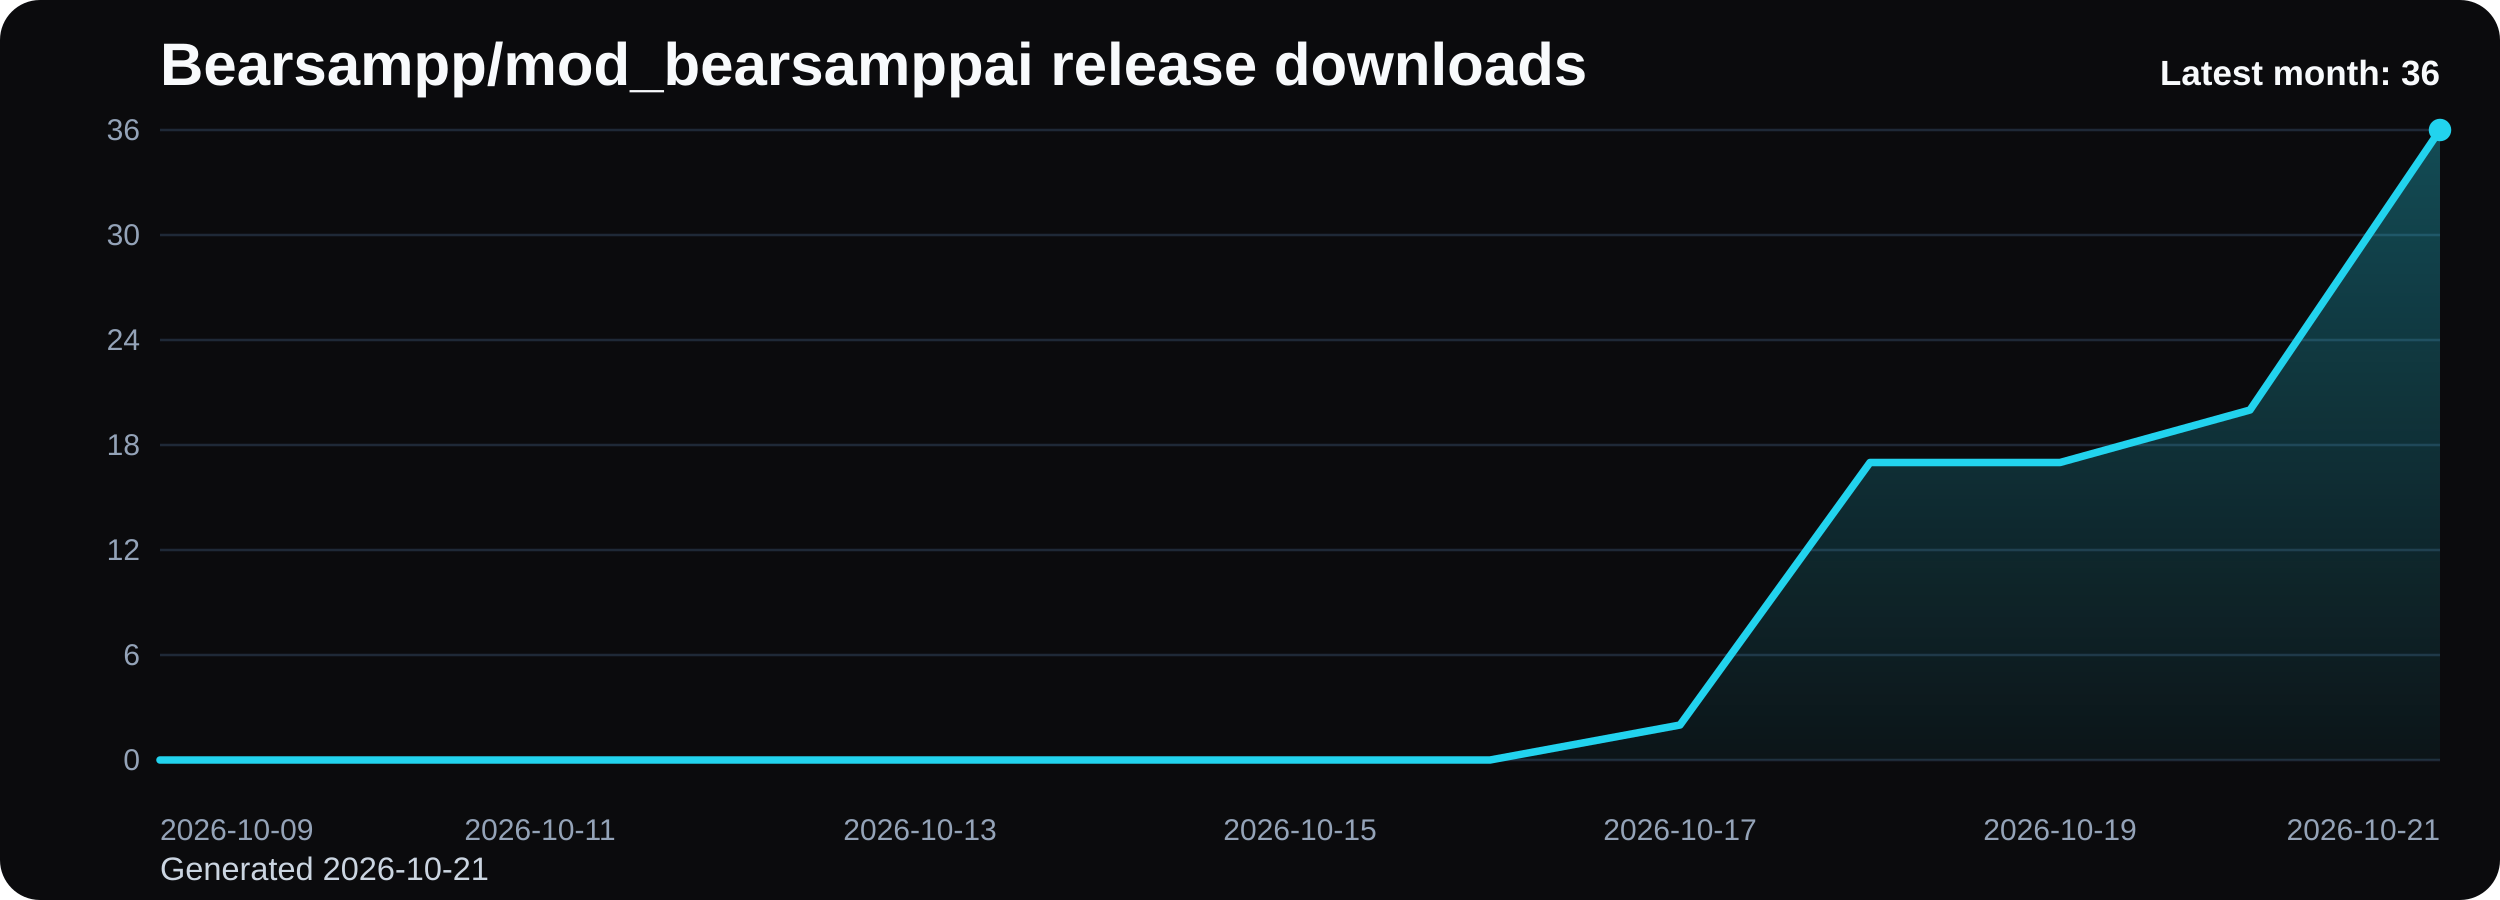
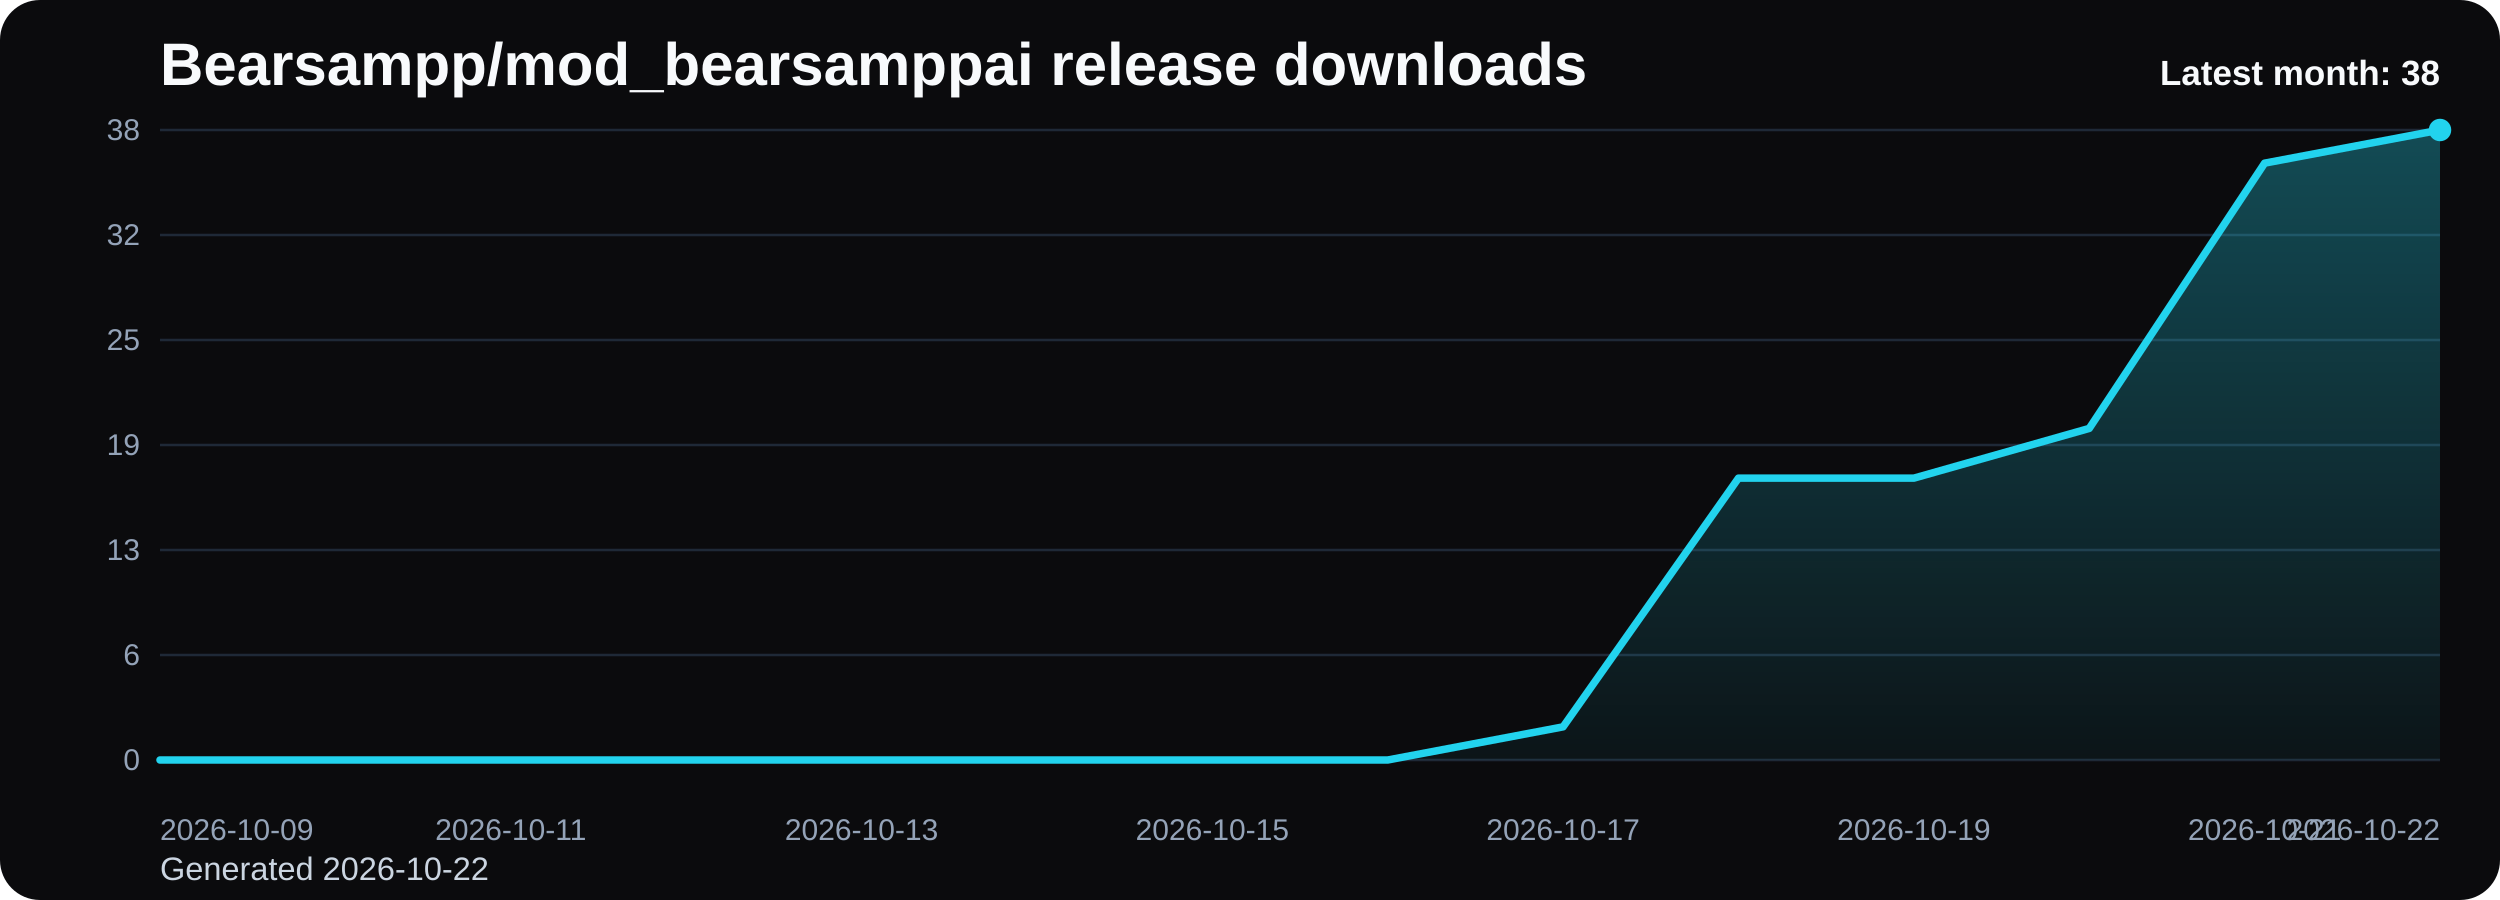
<svg xmlns="http://www.w3.org/2000/svg" viewBox="0 0 1000 360" role="img" aria-label="Bearsampp/mod_bearsamppai release downloads chart">
  <defs>
    <linearGradient id="fill-monthly-black" x1="0" y1="0" x2="0" y2="1">
      <stop offset="0%" stop-color="#22d3ee" stop-opacity="0.32" />
      <stop offset="100%" stop-color="#22d3ee" stop-opacity="0.05" />
    </linearGradient>
    <style>
      .bg { fill: #0b0b0d; }
      .title { font: 700 24px Arial, sans-serif; fill: #f8fafc; }
      .sub { font: 400 13px Arial, sans-serif; fill: #cbd5e1; }
      .grid { stroke: #1f2937; stroke-width: 1; }
      .axis { font: 400 12px Arial, sans-serif; fill: #94a3b8; }
      .line { fill: none; stroke: #22d3ee; stroke-width: 3; stroke-linecap: round; stroke-linejoin: round; }
      .dot { fill: #22d3ee; }
      .value { font: 600 11px Arial, sans-serif; fill: #cbd5e1; }
      .latest { font: 700 14px Arial, sans-serif; fill: #f8fafc; }
    </style>
  </defs>
  <rect class="bg" x="0" y="0" width="1000" height="360" rx="16" />
  <text class="title" x="64" y="34">Bearsampp/mod_bearsamppai release downloads</text>
-   <text class="sub" x="64" y="352">Generated 2026-10-21</text>
+   <text class="sub" x="64" y="352">Generated 2026-10-22</text>
  <line x1="64" y1="52.00" x2="976" y2="52.00" class="grid" />
-   <text x="56" y="56.00" text-anchor="end" class="axis">36</text>
+   <text x="56" y="56.00" text-anchor="end" class="axis">38</text>
  <line x1="64" y1="94.00" x2="976" y2="94.00" class="grid" />
-   <text x="56" y="98.00" text-anchor="end" class="axis">30</text>
+   <text x="56" y="98.00" text-anchor="end" class="axis">32</text>
  <line x1="64" y1="136.00" x2="976" y2="136.00" class="grid" />
-   <text x="56" y="140.00" text-anchor="end" class="axis">24</text>
+   <text x="56" y="140.00" text-anchor="end" class="axis">25</text>
  <line x1="64" y1="178.00" x2="976" y2="178.00" class="grid" />
-   <text x="56" y="182.00" text-anchor="end" class="axis">18</text>
+   <text x="56" y="182.00" text-anchor="end" class="axis">19</text>
  <line x1="64" y1="220.00" x2="976" y2="220.00" class="grid" />
-   <text x="56" y="224.00" text-anchor="end" class="axis">12</text>
+   <text x="56" y="224.00" text-anchor="end" class="axis">13</text>
  <line x1="64" y1="262.00" x2="976" y2="262.00" class="grid" />
  <text x="56" y="266.00" text-anchor="end" class="axis">6</text>
  <line x1="64" y1="304.00" x2="976" y2="304.00" class="grid" />
  <text x="56" y="308.00" text-anchor="end" class="axis">0</text>
-   <path d="M 64.00 304 L 64.00 304.00 L 140.00 304.00 L 216.00 304.00 L 292.00 304.00 L 368.00 304.00 L 444.00 304.00 L 520.00 304.00 L 596.00 304.00 L 672.00 290.00 L 748.00 185.00 L 824.00 185.00 L 900.00 164.00 L 976.00 52.00 L 976.00 304 Z" fill="url(#fill-monthly-black)" />
-   <polyline class="line" points="64.00,304.00 140.00,304.00 216.00,304.00 292.00,304.00 368.00,304.00 444.00,304.00 520.00,304.00 596.00,304.00 672.00,290.00 748.00,185.00 824.00,185.00 900.00,164.00 976.00,52.00" />
+   <path d="M 64.00 304 L 64.00 304.00 L 134.15 304.00 L 204.31 304.00 L 274.46 304.00 L 344.62 304.00 L 414.77 304.00 L 484.92 304.00 L 555.08 304.00 L 625.23 290.74 L 695.38 191.26 L 765.54 191.26 L 835.69 171.37 L 905.85 65.26 L 976.00 52.00 L 976.00 304 Z" fill="url(#fill-monthly-black)" />
+   <polyline class="line" points="64.00,304.00 134.15,304.00 204.31,304.00 274.46,304.00 344.62,304.00 414.77,304.00 484.92,304.00 555.08,304.00 625.23,290.74 695.38,191.26 765.54,191.26 835.69,171.37 905.85,65.26 976.00,52.00" />
  <circle class="dot" cx="976.00" cy="52.00" r="4.5" />
  <text class="axis" x="64.00" y="336" text-anchor="start">2026-10-09</text>
-   <text class="axis" x="216.00" y="336" text-anchor="middle">2026-10-11</text>
-   <text class="axis" x="368.00" y="336" text-anchor="middle">2026-10-13</text>
-   <text class="axis" x="520.00" y="336" text-anchor="middle">2026-10-15</text>
-   <text class="axis" x="672.00" y="336" text-anchor="middle">2026-10-17</text>
-   <text class="axis" x="824.00" y="336" text-anchor="middle">2026-10-19</text>
-   <text class="axis" x="976.00" y="336" text-anchor="end">2026-10-21</text>
-   <text class="latest" x="976" y="34" text-anchor="end">Latest month: 36</text>
+   <text class="axis" x="204.31" y="336" text-anchor="middle">2026-10-11</text>
+   <text class="axis" x="344.62" y="336" text-anchor="middle">2026-10-13</text>
+   <text class="axis" x="484.92" y="336" text-anchor="middle">2026-10-15</text>
+   <text class="axis" x="625.23" y="336" text-anchor="middle">2026-10-17</text>
+   <text class="axis" x="765.54" y="336" text-anchor="middle">2026-10-19</text>
+   <text class="axis" x="905.85" y="336" text-anchor="middle">2026-10-21</text>
+   <text class="axis" x="976.00" y="336" text-anchor="end">2026-10-22</text>
+   <text class="latest" x="976" y="34" text-anchor="end">Latest month: 38</text>
</svg>
